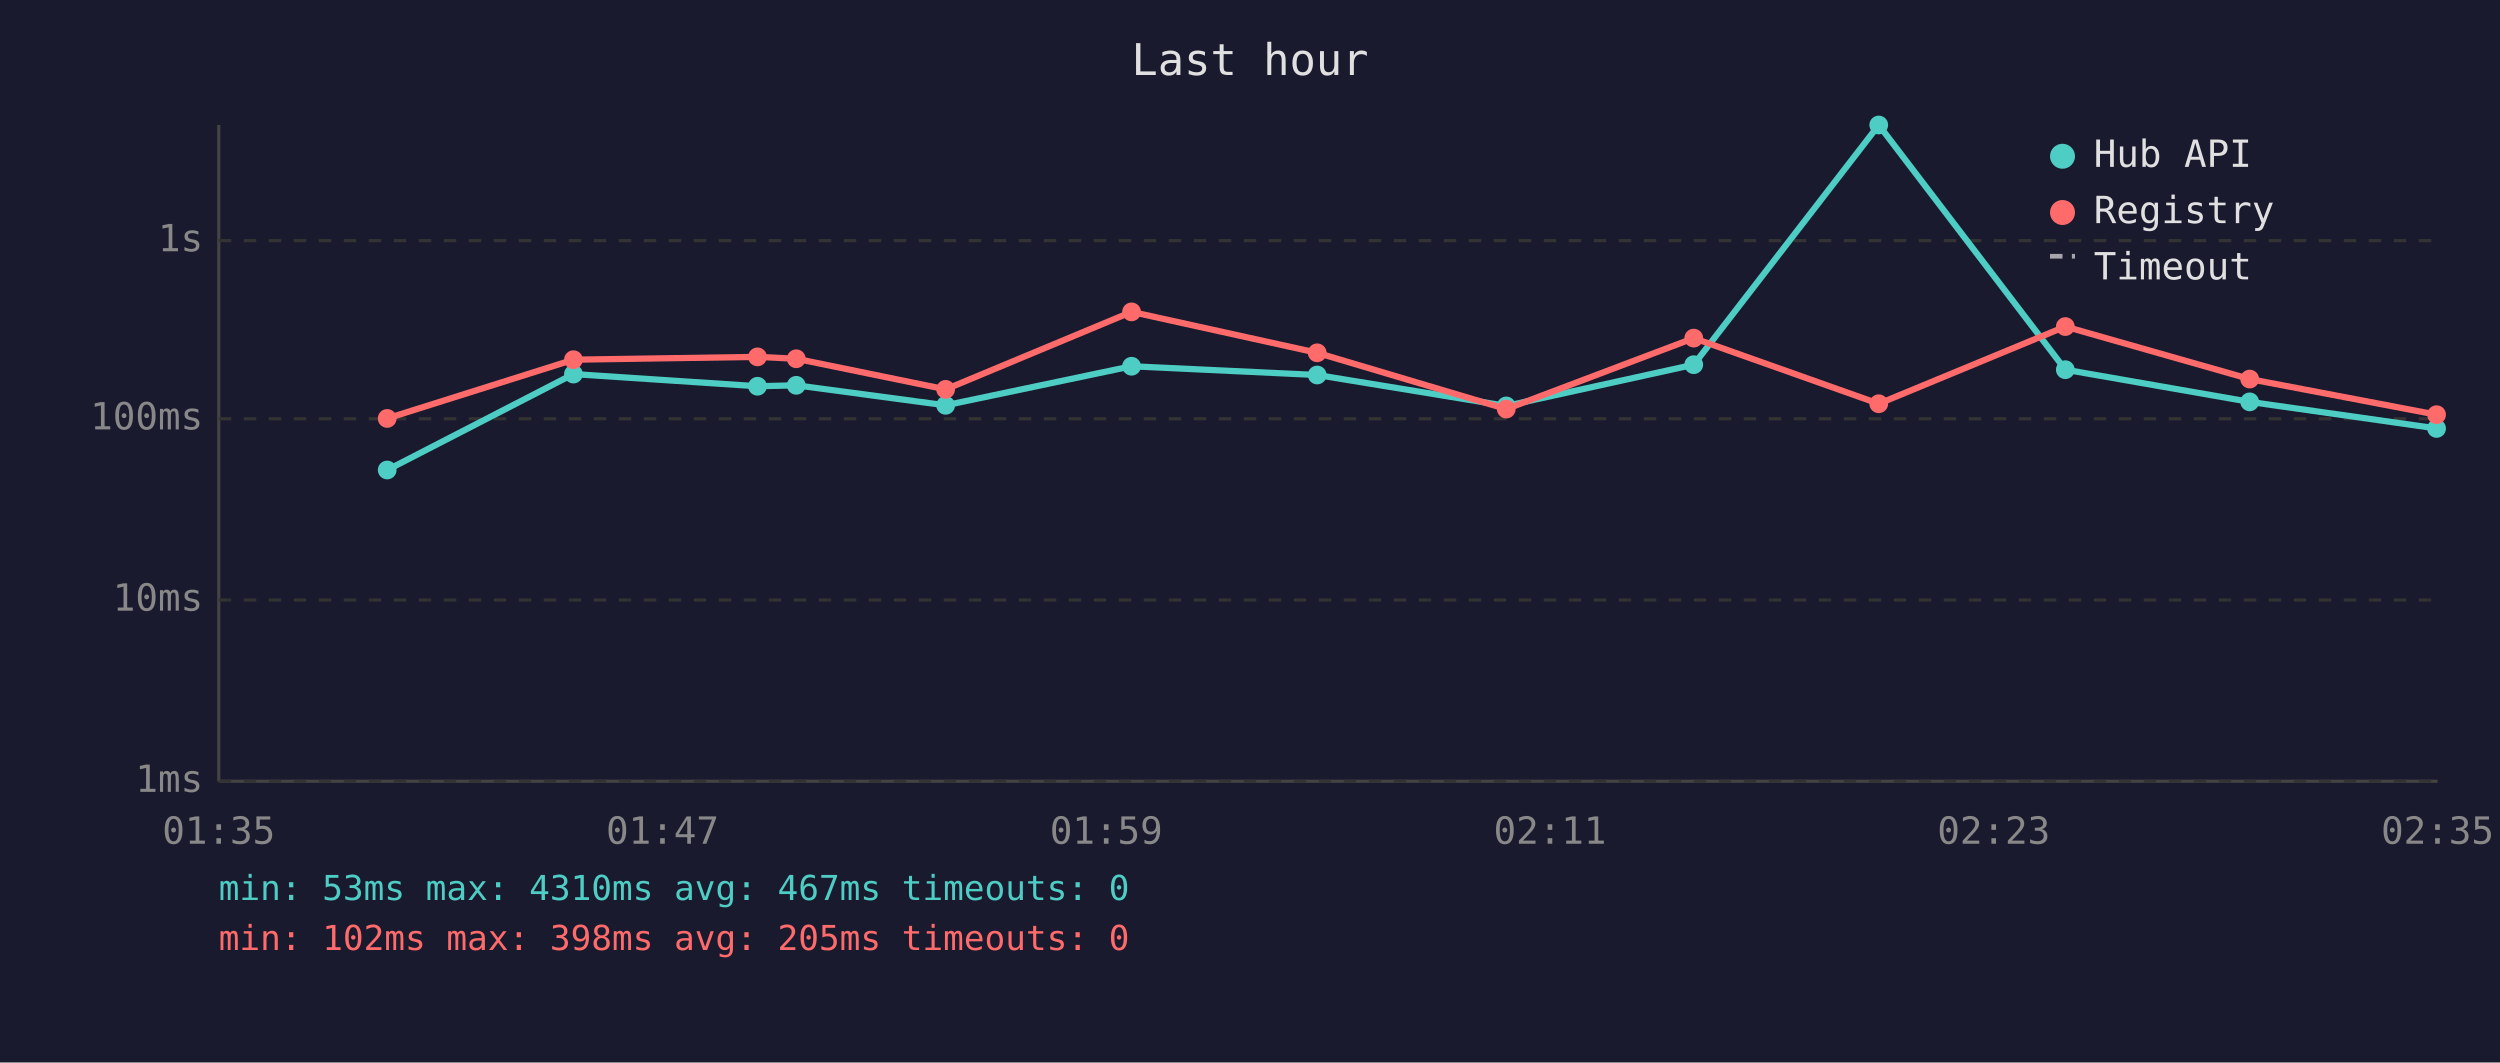
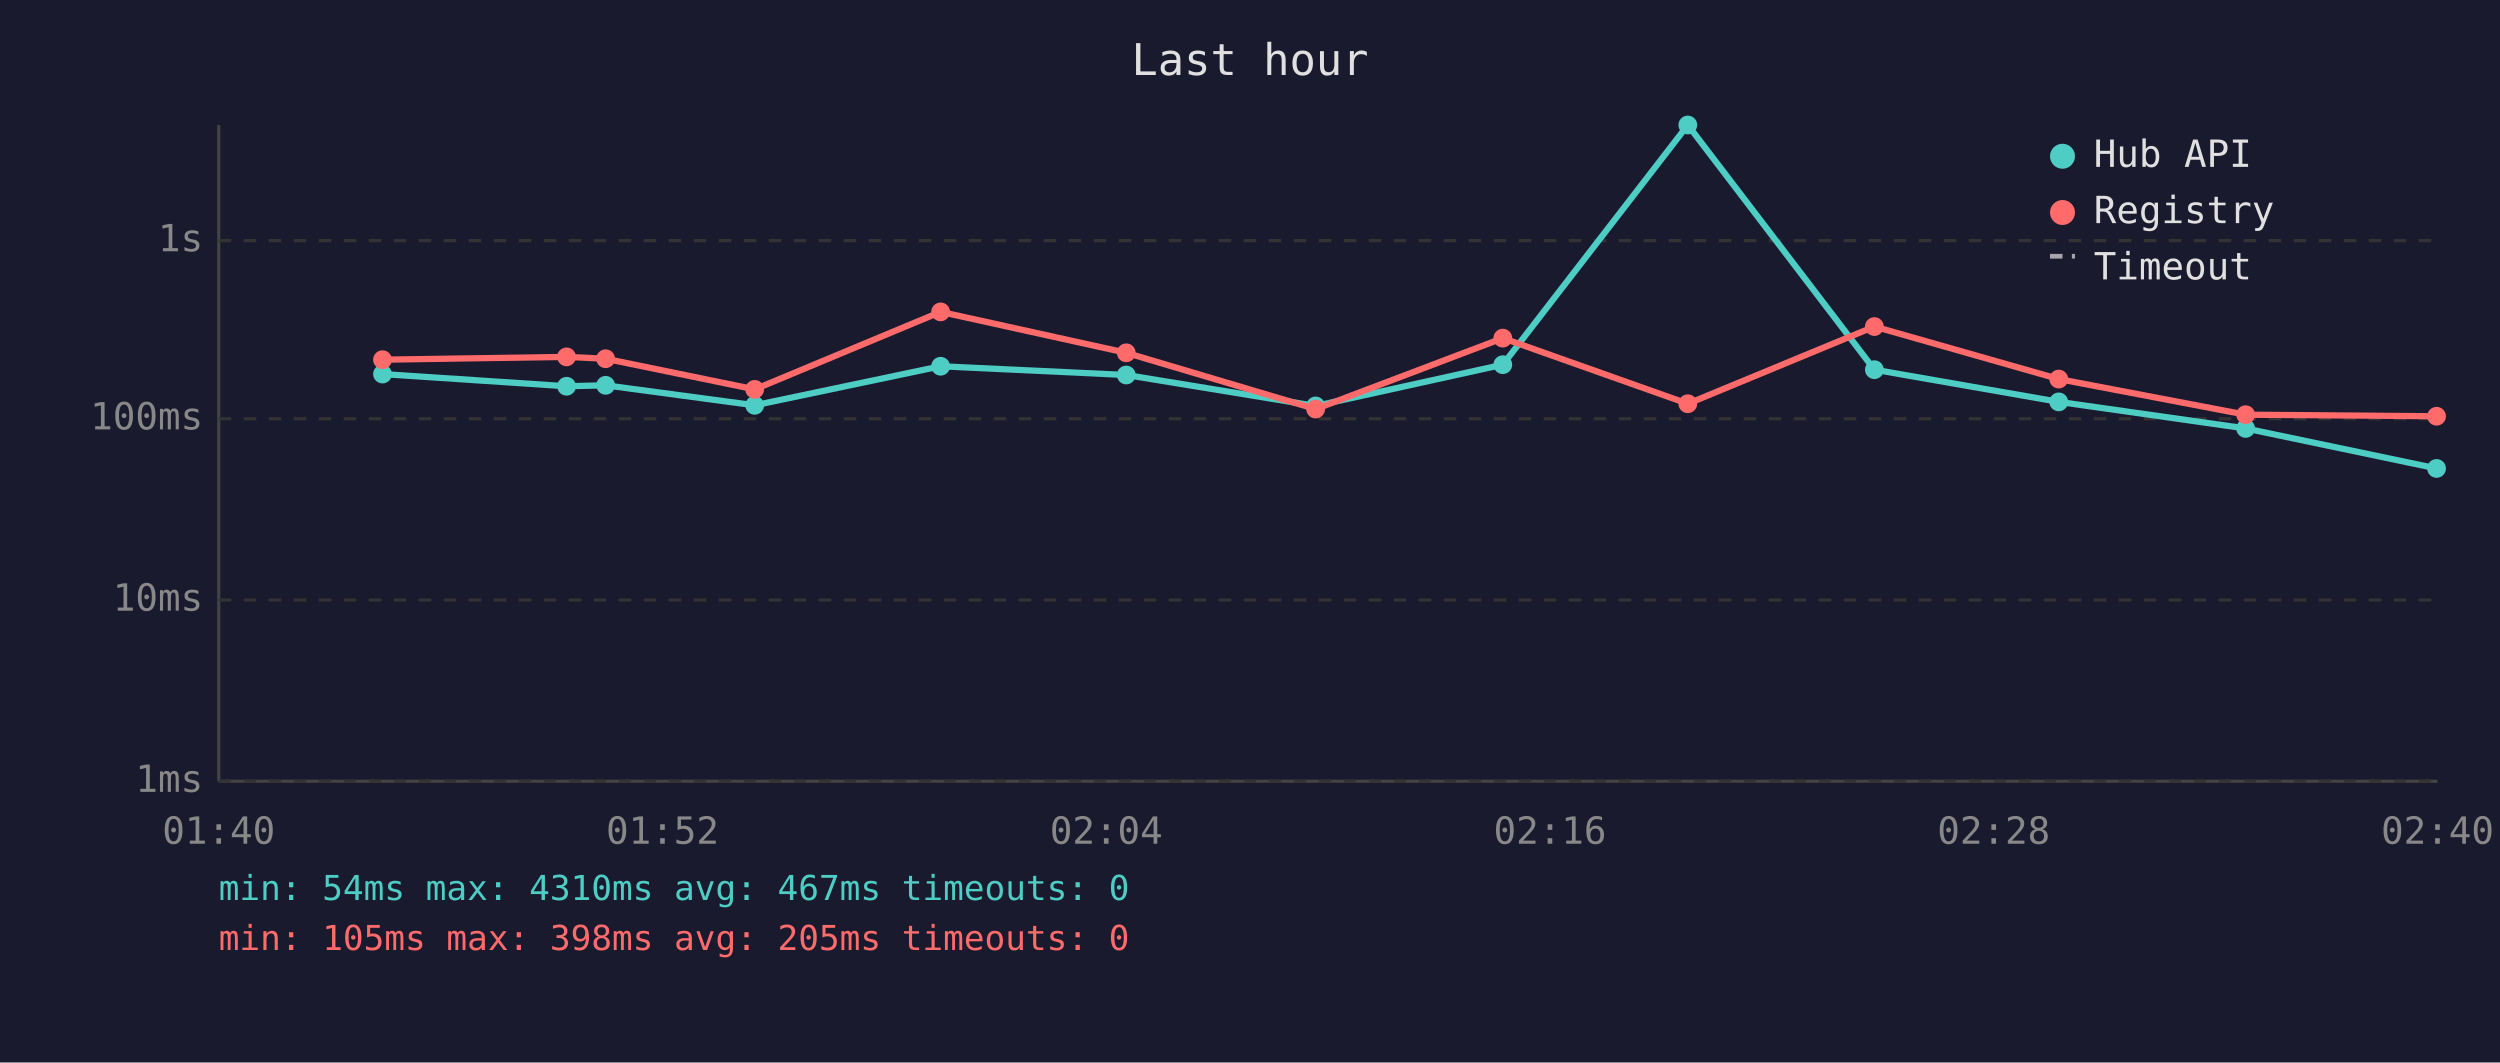
<svg xmlns="http://www.w3.org/2000/svg" viewBox="0 0 800 340" font-family="monospace" font-size="12">
  <rect width="800" height="340" fill="#1a1a2e" />
  <text x="400" y="24" fill="#e0e0e0" font-size="14" text-anchor="middle">Last hour</text>
  <line x1="70" y1="40" x2="70" y2="250" stroke="#444" stroke-width="1" />
  <line x1="70" y1="250" x2="780" y2="250" stroke="#444" stroke-width="1" />
  <line x1="70" y1="250" x2="780" y2="250" stroke="#333" stroke-width="1" stroke-dasharray="4" />
  <text x="65" y="250" fill="#888" text-anchor="end" dominant-baseline="middle">1ms</text>
  <line x1="70" y1="192" x2="780" y2="192" stroke="#333" stroke-width="1" stroke-dasharray="4" />
  <text x="65" y="192" fill="#888" text-anchor="end" dominant-baseline="middle">10ms</text>
  <line x1="70" y1="134" x2="780" y2="134" stroke="#333" stroke-width="1" stroke-dasharray="4" />
  <text x="65" y="134" fill="#888" text-anchor="end" dominant-baseline="middle">100ms</text>
  <line x1="70" y1="77" x2="780" y2="77" stroke="#333" stroke-width="1" stroke-dasharray="4" />
  <text x="65" y="77" fill="#888" text-anchor="end" dominant-baseline="middle">1s</text>
-   <text x="70" y="270" fill="#888" text-anchor="middle">01:35</text>
-   <text x="212" y="270" fill="#888" text-anchor="middle">01:47</text>
-   <text x="354" y="270" fill="#888" text-anchor="middle">01:59</text>
-   <text x="496" y="270" fill="#888" text-anchor="middle">02:11</text>
-   <text x="638" y="270" fill="#888" text-anchor="middle">02:23</text>
-   <text x="780" y="270" fill="#888" text-anchor="middle">02:35</text>
-   <polyline points="123.9,150.4 183.5,119.7 242.4,123.6 254.8,123.3 302.6,129.7 362.1,117.2 421.5,120.0 482.0,129.9 542.0,116.7 601.2,40.0 660.9,118.3 719.9,128.6 779.7,137.1" fill="none" stroke="#4ecdc4" stroke-width="2" opacity="1" />
-   <circle cx="123.9" cy="150.4" r="3" fill="#4ecdc4" />
-   <circle cx="183.5" cy="119.7" r="3" fill="#4ecdc4" />
-   <circle cx="242.4" cy="123.6" r="3" fill="#4ecdc4" />
-   <circle cx="254.8" cy="123.3" r="3" fill="#4ecdc4" />
-   <circle cx="302.6" cy="129.7" r="3" fill="#4ecdc4" />
-   <circle cx="362.1" cy="117.2" r="3" fill="#4ecdc4" />
-   <circle cx="421.5" cy="120.0" r="3" fill="#4ecdc4" />
-   <circle cx="482.0" cy="129.9" r="3" fill="#4ecdc4" />
-   <circle cx="542.0" cy="116.7" r="3" fill="#4ecdc4" />
-   <circle cx="601.2" cy="40.0" r="3" fill="#4ecdc4" />
-   <circle cx="660.9" cy="118.3" r="3" fill="#4ecdc4" />
-   <circle cx="719.9" cy="128.6" r="3" fill="#4ecdc4" />
-   <circle cx="779.7" cy="137.1" r="3" fill="#4ecdc4" />
-   <polyline points="123.9,133.9 183.5,115.1 242.4,114.2 254.8,114.8 302.6,124.6 362.1,99.8 421.5,112.9 482.0,130.9 542.0,108.2 601.2,129.2 660.9,104.5 719.9,121.3 779.7,132.7" fill="none" stroke="#ff6b6b" stroke-width="2" opacity="1" />
-   <circle cx="123.9" cy="133.9" r="3" fill="#ff6b6b" />
-   <circle cx="183.5" cy="115.1" r="3" fill="#ff6b6b" />
-   <circle cx="242.4" cy="114.2" r="3" fill="#ff6b6b" />
-   <circle cx="254.8" cy="114.8" r="3" fill="#ff6b6b" />
-   <circle cx="302.6" cy="124.6" r="3" fill="#ff6b6b" />
-   <circle cx="362.1" cy="99.8" r="3" fill="#ff6b6b" />
-   <circle cx="421.5" cy="112.9" r="3" fill="#ff6b6b" />
-   <circle cx="482.0" cy="130.9" r="3" fill="#ff6b6b" />
-   <circle cx="542.0" cy="108.2" r="3" fill="#ff6b6b" />
-   <circle cx="601.2" cy="129.2" r="3" fill="#ff6b6b" />
-   <circle cx="660.9" cy="104.5" r="3" fill="#ff6b6b" />
-   <circle cx="719.9" cy="121.3" r="3" fill="#ff6b6b" />
-   <circle cx="779.7" cy="132.7" r="3" fill="#ff6b6b" />
+   <text x="70" y="270" fill="#888" text-anchor="middle">01:40</text>
+   <text x="212" y="270" fill="#888" text-anchor="middle">01:52</text>
+   <text x="354" y="270" fill="#888" text-anchor="middle">02:04</text>
+   <text x="496" y="270" fill="#888" text-anchor="middle">02:16</text>
+   <text x="638" y="270" fill="#888" text-anchor="middle">02:28</text>
+   <text x="780" y="270" fill="#888" text-anchor="middle">02:40</text>
+   <polyline points="122.4,119.7 181.3,123.6 193.8,123.3 241.5,129.7 301.0,117.2 360.4,120.0 421.0,129.9 480.9,116.7 540.1,40.0 599.8,118.3 658.8,128.6 718.6,137.1 779.7,149.9" fill="none" stroke="#4ecdc4" stroke-width="2" opacity="1" />
+   <circle cx="122.4" cy="119.7" r="3" fill="#4ecdc4" />
+   <circle cx="181.3" cy="123.6" r="3" fill="#4ecdc4" />
+   <circle cx="193.8" cy="123.3" r="3" fill="#4ecdc4" />
+   <circle cx="241.5" cy="129.7" r="3" fill="#4ecdc4" />
+   <circle cx="301.0" cy="117.2" r="3" fill="#4ecdc4" />
+   <circle cx="360.4" cy="120.0" r="3" fill="#4ecdc4" />
+   <circle cx="421.0" cy="129.9" r="3" fill="#4ecdc4" />
+   <circle cx="480.9" cy="116.7" r="3" fill="#4ecdc4" />
+   <circle cx="540.1" cy="40.0" r="3" fill="#4ecdc4" />
+   <circle cx="599.8" cy="118.3" r="3" fill="#4ecdc4" />
+   <circle cx="658.8" cy="128.6" r="3" fill="#4ecdc4" />
+   <circle cx="718.6" cy="137.1" r="3" fill="#4ecdc4" />
+   <circle cx="779.7" cy="149.9" r="3" fill="#4ecdc4" />
+   <polyline points="122.4,115.1 181.3,114.2 193.8,114.8 241.5,124.6 301.0,99.8 360.4,112.9 421.0,130.9 480.9,108.2 540.1,129.2 599.8,104.5 658.8,121.3 718.6,132.7 779.7,133.2" fill="none" stroke="#ff6b6b" stroke-width="2" opacity="1" />
+   <circle cx="122.4" cy="115.1" r="3" fill="#ff6b6b" />
+   <circle cx="181.3" cy="114.2" r="3" fill="#ff6b6b" />
+   <circle cx="193.8" cy="114.8" r="3" fill="#ff6b6b" />
+   <circle cx="241.5" cy="124.6" r="3" fill="#ff6b6b" />
+   <circle cx="301.0" cy="99.8" r="3" fill="#ff6b6b" />
+   <circle cx="360.4" cy="112.9" r="3" fill="#ff6b6b" />
+   <circle cx="421.0" cy="130.9" r="3" fill="#ff6b6b" />
+   <circle cx="480.9" cy="108.2" r="3" fill="#ff6b6b" />
+   <circle cx="540.1" cy="129.2" r="3" fill="#ff6b6b" />
+   <circle cx="599.8" cy="104.5" r="3" fill="#ff6b6b" />
+   <circle cx="658.8" cy="121.3" r="3" fill="#ff6b6b" />
+   <circle cx="718.6" cy="132.7" r="3" fill="#ff6b6b" />
+   <circle cx="779.7" cy="133.2" r="3" fill="#ff6b6b" />
  <circle cx="660" cy="50" r="4" fill="#4ecdc4" />
  <text x="670" y="50" fill="#e0e0e0" dominant-baseline="middle">Hub API</text>
  <circle cx="660" cy="68" r="4" fill="#ff6b6b" />
  <text x="670" y="68" fill="#e0e0e0" dominant-baseline="middle">Registry</text>
  <line x1="656" y1="82" x2="664" y2="82" stroke="#e0e0e0" stroke-width="1.5" stroke-dasharray="4,3" opacity="0.7" />
  <text x="670" y="86" fill="#e0e0e0" dominant-baseline="middle">Timeout</text>
-   <text x="70" y="288" fill="#4ecdc4" font-size="11">min: 53ms  max: 4310ms  avg: 467ms  timeouts: 0</text>
-   <text x="70" y="304" fill="#ff6b6b" font-size="11">min: 102ms  max: 398ms  avg: 205ms  timeouts: 0</text>
+   <text x="70" y="288" fill="#4ecdc4" font-size="11">min: 54ms  max: 4310ms  avg: 467ms  timeouts: 0</text>
+   <text x="70" y="304" fill="#ff6b6b" font-size="11">min: 105ms  max: 398ms  avg: 205ms  timeouts: 0</text>
</svg>
